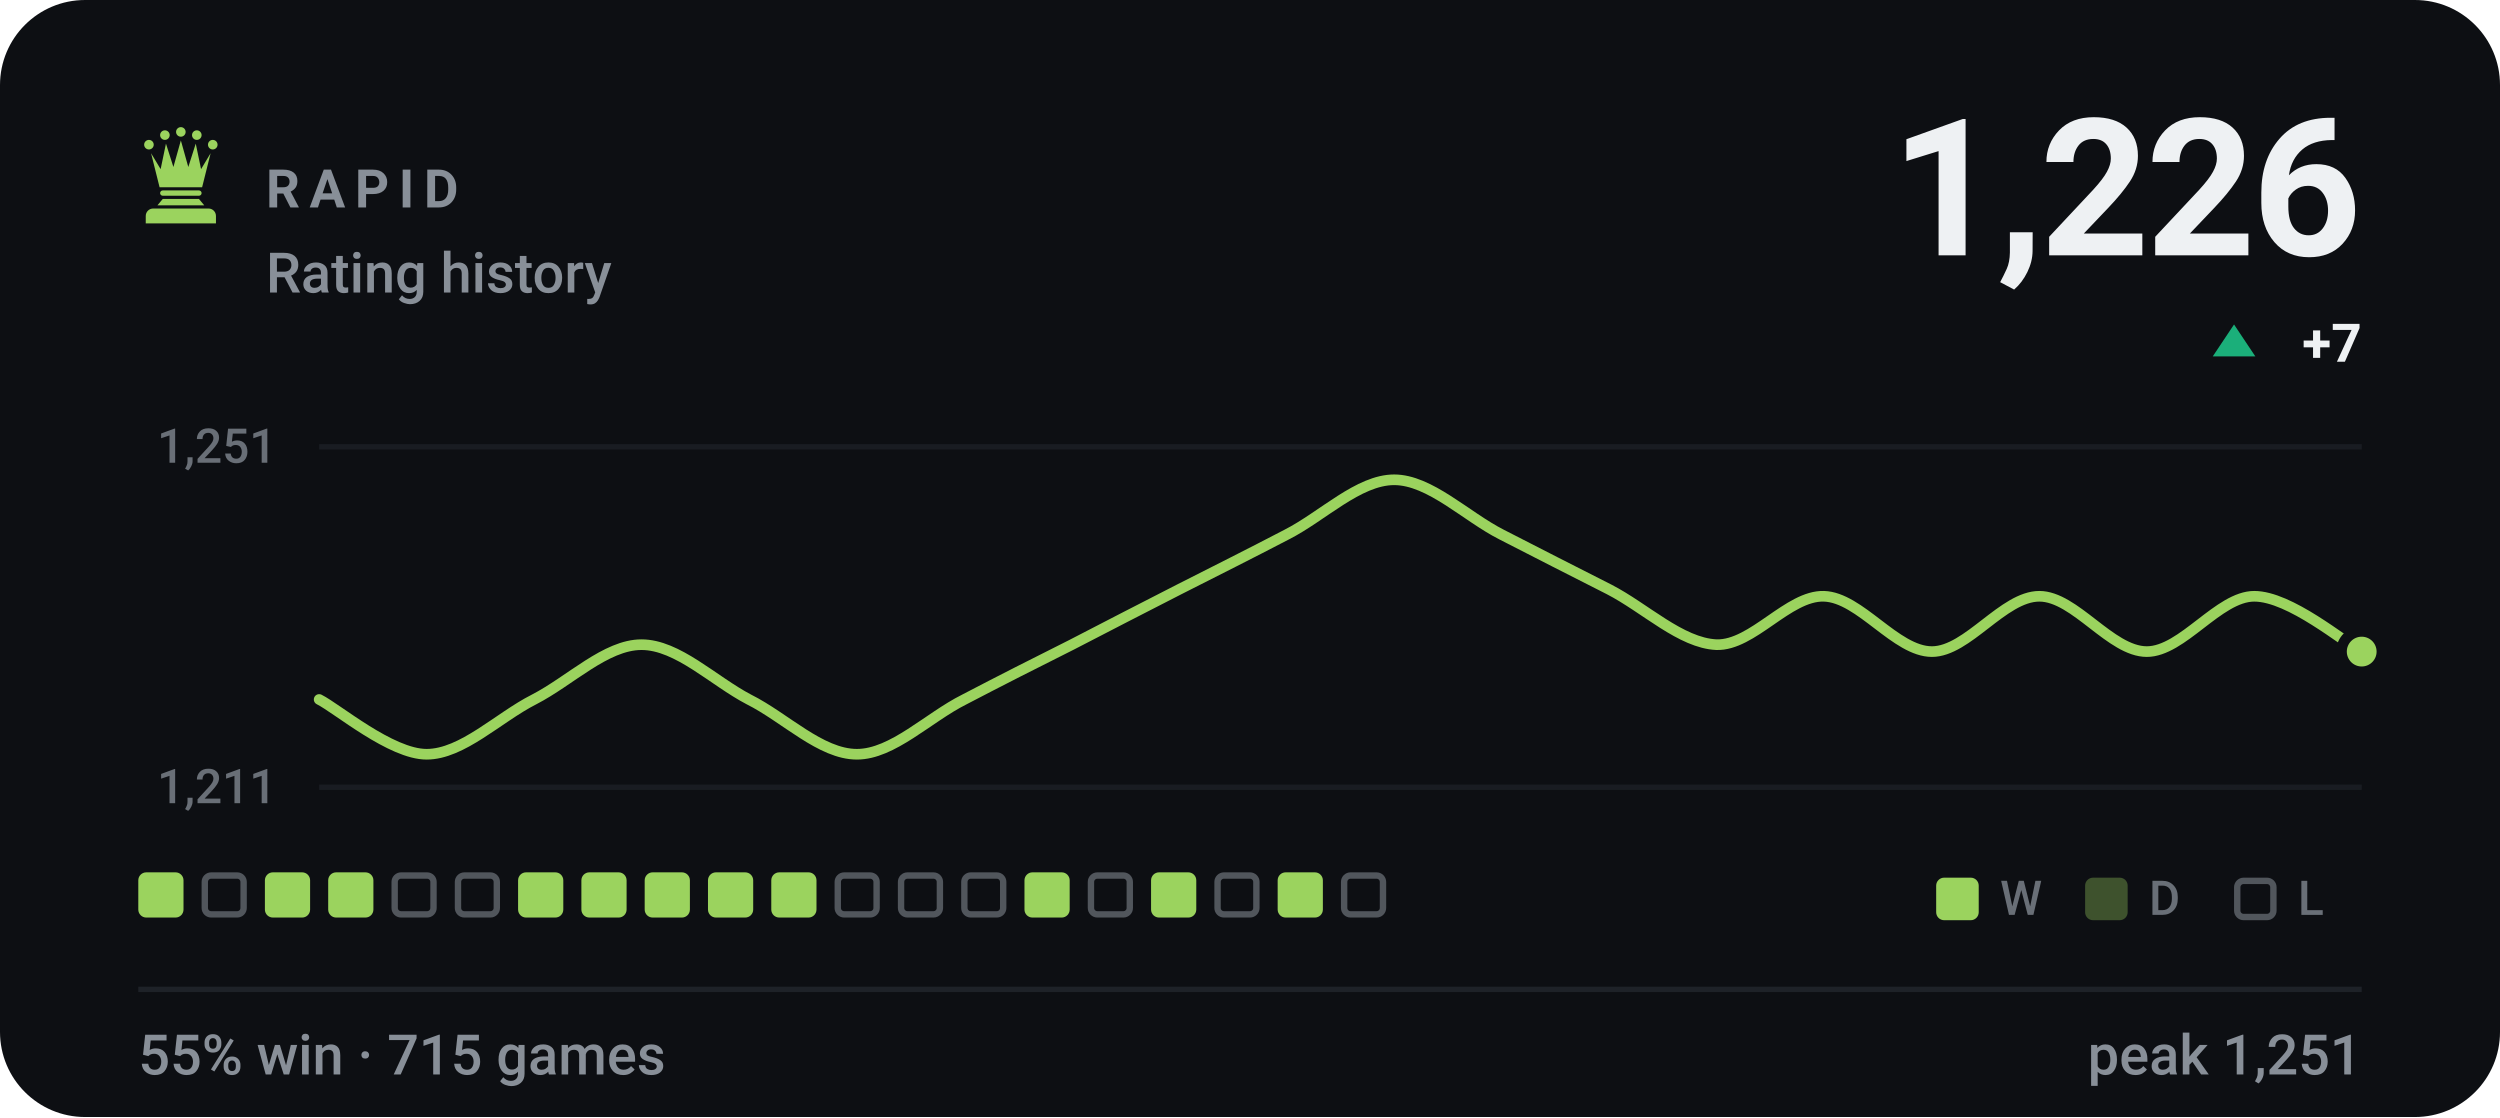
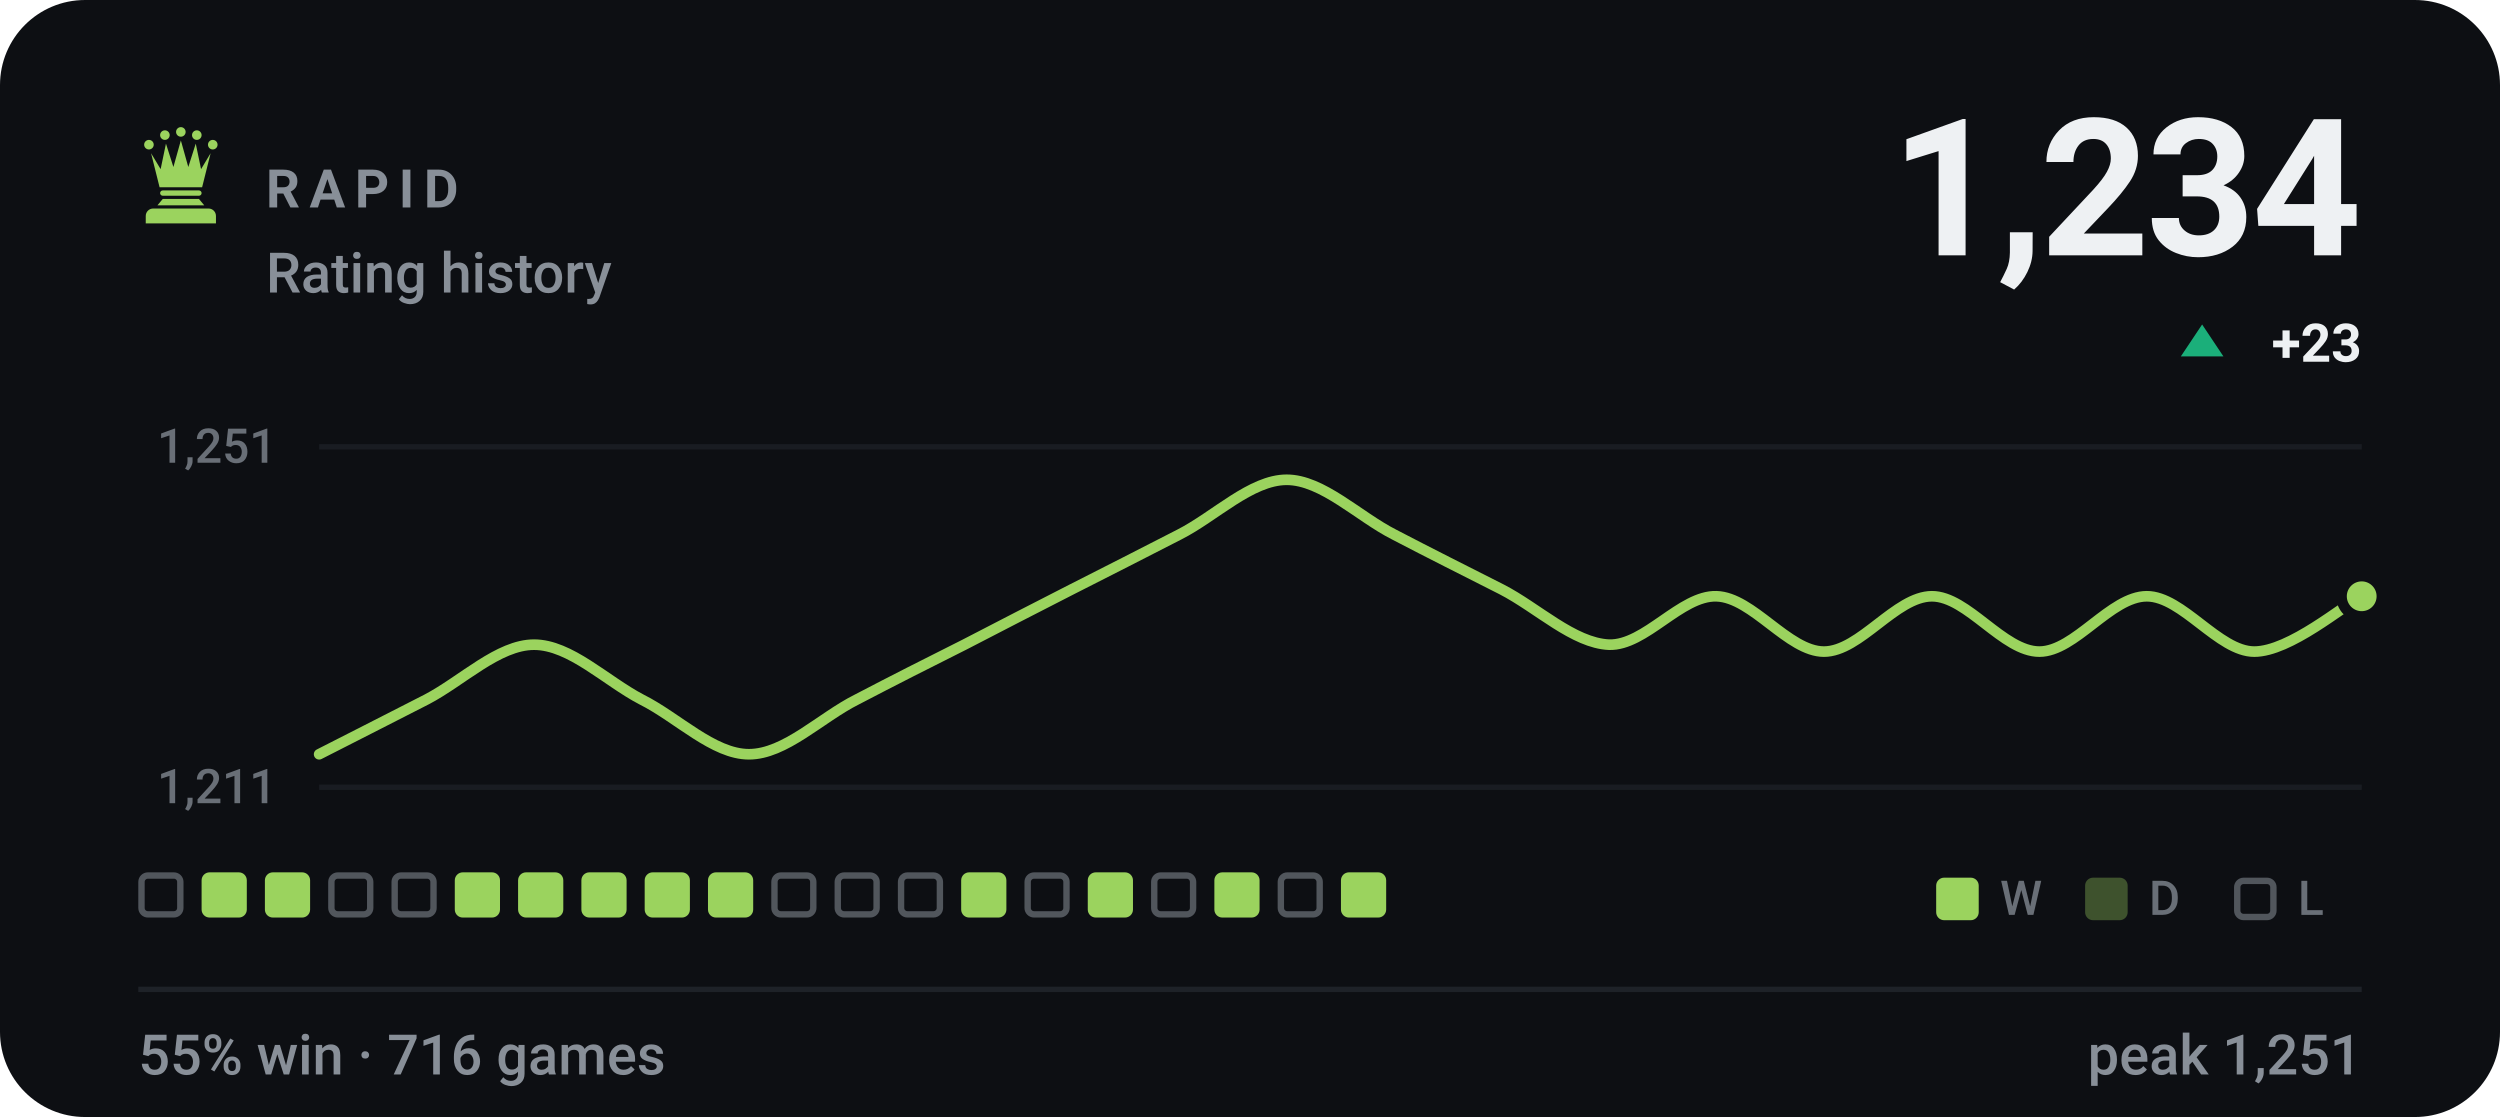
- <svg xmlns="http://www.w3.org/2000/svg" viewBox="0 0 470 210" width="470" height="210" role="img" aria-label="RAPID rating history, currently 1226, 55% win rate over 715 games">
+ <svg xmlns="http://www.w3.org/2000/svg" viewBox="0 0 470 210" width="470" height="210" role="img" aria-label="RAPID rating history, currently 1234, 55% win rate over 716 games">
  <style>svg{font-family:-apple-system,BlinkMacSystemFont,'Segoe UI',Roboto,'Helvetica Neue',Arial,sans-serif}text{fill:#eef1f3;white-space:pre}.bg{fill:#0d0f13}.acc{fill:#9bd35e}.win{fill:#1baf7a}.draw{fill:#8b8f96}.loss{fill:#d03b3b}.lbl{font-size:10px;font-weight:600;letter-spacing:.18em;fill:#888f98}.cap{font-size:10.5px;font-weight:500;fill:#888f98}.num{font-family:-apple-system,BlinkMacSystemFont,'Segoe UI',Roboto,'Helvetica Neue',Arial,sans-serif;font-weight:700;letter-spacing:-.02em}.tick{font-size:9px;font-weight:500;fill:#888f98;opacity:.75}.dl{font-size:10px;font-weight:600}.rule{stroke:#1e2228;stroke-width:1;fill:none}.grid{stroke:#1e2228;stroke-width:1;fill:none;opacity:.7}.ln{fill:none;stroke:#9bd35e;stroke-width:2;stroke-linecap:round;stroke-linejoin:round}.ring{stroke:#0d0f13;stroke-width:2}.hollow{fill:none;stroke-width:1.5}.sq{fill:#eef1f3;opacity:.035}</style>
  <rect class="bg" width="470" height="210" rx="16" />
  <g class="acc" transform="translate(24.0,22.8) scale(0.2)">
    <circle cx="20" cy="22" r="4.5" />
    <circle cx="35" cy="13" r="4.5" />
    <circle cx="50" cy="10" r="4.5" />
    <circle cx="65" cy="13" r="4.5" />
    <circle cx="80" cy="22" r="4.5" />
    <path d="M30 62L22 30L31 45L36 21L43 43L50 18L57 43L64 21L69 45L78 30L70 62z" />
    <path d="M33 65h34a2.5 2.5 0 0 1 0 5H33a2.5 2.5 0 0 1 0-5z" />
    <path d="M33 73h34l5 6H28z" />
    <path d="M24 82h52a7 7 0 0 1 7 7v7H17v-7a7 7 0 0 1 7-7z" />
  </g>
  <text class="lbl" x="50" y="39">RAPID</text>
  <text class="cap" x="50" y="55">Rating history</text>
-   <text class="num" x="444" y="48" text-anchor="end" style="font-size:36px">1,226</text>
-   <path fill="#1baf7a" d="M420 61L424 67H416Z" />
-   <text class="dl" x="444" y="68" text-anchor="end" fill="#1baf7a">+7</text>
+   <text class="num" x="444" y="48" text-anchor="end" style="font-size:36px">1,234</text>
+   <path fill="#1baf7a" d="M414 61L418 67H410Z" />
+   <text class="dl" x="444" y="68" text-anchor="end" fill="#1baf7a">+23</text>
  <line class="grid" x1="60" y1="84" x2="444" y2="84" />
  <line class="grid" x1="60" y1="148" x2="444" y2="148" />
  <text class="tick" x="52" y="87" text-anchor="end">1,251</text>
  <text class="tick" x="52" y="151" text-anchor="end">1,211</text>
-   <path class="ln" d="M60.0 131.5C63.4 133.2 73.5 141.8 80.2 141.8C86.9 141.8 93.7 134.9 100.4 131.5C107.2 128.0 113.9 121.2 120.6 121.2C127.4 121.2 134.1 128.0 140.8 131.5C147.6 134.9 154.3 141.8 161.1 141.8C167.8 141.8 174.5 134.9 181.3 131.5C188.0 128.0 194.7 124.6 201.5 121.2C208.2 117.7 214.9 114.3 221.7 110.8C228.4 107.4 235.2 104.0 241.9 100.5C248.6 97.1 255.4 90.2 262.1 90.2C268.8 90.2 275.6 97.1 282.3 100.5C289.1 104.0 295.8 107.4 302.5 110.8C309.3 114.3 316.0 120.9 322.7 121.2C329.5 121.4 336.2 111.9 342.9 112.1C349.7 112.3 356.4 122.5 363.2 122.5C369.9 122.5 376.6 112.1 383.4 112.1C390.1 112.1 396.8 122.5 403.6 122.5C410.3 122.5 417.1 112.1 423.8 112.1C430.5 112.1 440.6 120.7 444.0 122.5" />
-   <circle class="acc ring" cx="444.0" cy="122.5" r="3.8" />
-   <rect x="26.0" y="164" width="8.5" height="8.5" rx="1.5" fill="#9bd35e" />
-   <rect x="38.5" y="164.6" width="7.3" height="7.3" rx="1.2" fill="none" stroke="#888f98" stroke-width="1.2" opacity=".55" />
+   <path class="ln" d="M60.0 141.8C63.4 140.1 73.5 134.9 80.2 131.5C86.9 128.0 93.7 121.2 100.4 121.2C107.2 121.2 113.9 128.0 120.6 131.5C127.4 134.9 134.1 141.8 140.8 141.8C147.6 141.8 154.3 134.9 161.1 131.5C167.8 128.0 174.5 124.6 181.3 121.2C188.0 117.7 194.7 114.3 201.5 110.8C208.2 107.4 214.9 104.0 221.7 100.5C228.4 97.1 235.2 90.2 241.9 90.2C248.6 90.2 255.4 97.1 262.1 100.5C268.8 104.0 275.6 107.4 282.3 110.8C289.1 114.3 295.8 120.9 302.5 121.2C309.3 121.4 316.0 111.9 322.7 112.1C329.5 112.3 336.2 122.5 342.9 122.5C349.7 122.5 356.4 112.1 363.2 112.1C369.9 112.1 376.6 122.5 383.4 122.5C390.1 122.5 396.8 112.1 403.6 112.1C410.3 112.1 417.1 122.5 423.8 122.5C430.5 122.5 440.6 113.8 444.0 112.1" />
+   <circle class="acc ring" cx="444.0" cy="112.1" r="3.8" />
+   <rect x="26.6" y="164.6" width="7.3" height="7.3" rx="1.2" fill="none" stroke="#888f98" stroke-width="1.2" opacity=".55" />
+   <rect x="37.9" y="164" width="8.5" height="8.5" rx="1.5" fill="#9bd35e" />
  <rect x="49.8" y="164" width="8.5" height="8.5" rx="1.5" fill="#9bd35e" />
-   <rect x="61.7" y="164" width="8.5" height="8.5" rx="1.5" fill="#9bd35e" />
+   <rect x="62.3" y="164.6" width="7.3" height="7.3" rx="1.2" fill="none" stroke="#888f98" stroke-width="1.2" opacity=".55" />
  <rect x="74.2" y="164.6" width="7.3" height="7.3" rx="1.2" fill="none" stroke="#888f98" stroke-width="1.2" opacity=".55" />
-   <rect x="86.1" y="164.6" width="7.3" height="7.3" rx="1.2" fill="none" stroke="#888f98" stroke-width="1.2" opacity=".55" />
+   <rect x="85.5" y="164" width="8.5" height="8.5" rx="1.5" fill="#9bd35e" />
  <rect x="97.4" y="164" width="8.5" height="8.5" rx="1.5" fill="#9bd35e" />
  <rect x="109.3" y="164" width="8.5" height="8.5" rx="1.5" fill="#9bd35e" />
  <rect x="121.2" y="164" width="8.5" height="8.5" rx="1.5" fill="#9bd35e" />
  <rect x="133.1" y="164" width="8.5" height="8.5" rx="1.5" fill="#9bd35e" />
-   <rect x="145.0" y="164" width="8.5" height="8.5" rx="1.5" fill="#9bd35e" />
+   <rect x="145.6" y="164.6" width="7.3" height="7.3" rx="1.2" fill="none" stroke="#888f98" stroke-width="1.2" opacity=".55" />
  <rect x="157.5" y="164.6" width="7.3" height="7.3" rx="1.2" fill="none" stroke="#888f98" stroke-width="1.2" opacity=".55" />
  <rect x="169.4" y="164.6" width="7.3" height="7.3" rx="1.2" fill="none" stroke="#888f98" stroke-width="1.2" opacity=".55" />
-   <rect x="181.3" y="164.6" width="7.3" height="7.3" rx="1.2" fill="none" stroke="#888f98" stroke-width="1.2" opacity=".55" />
-   <rect x="192.6" y="164" width="8.5" height="8.5" rx="1.5" fill="#9bd35e" />
-   <rect x="205.1" y="164.6" width="7.3" height="7.3" rx="1.2" fill="none" stroke="#888f98" stroke-width="1.2" opacity=".55" />
-   <rect x="216.4" y="164" width="8.5" height="8.5" rx="1.5" fill="#9bd35e" />
-   <rect x="228.9" y="164.6" width="7.3" height="7.3" rx="1.2" fill="none" stroke="#888f98" stroke-width="1.2" opacity=".55" />
-   <rect x="240.2" y="164" width="8.5" height="8.5" rx="1.5" fill="#9bd35e" />
-   <rect x="252.7" y="164.6" width="7.3" height="7.3" rx="1.2" fill="none" stroke="#888f98" stroke-width="1.2" opacity=".55" />
+   <rect x="180.7" y="164" width="8.5" height="8.5" rx="1.5" fill="#9bd35e" />
+   <rect x="193.2" y="164.6" width="7.3" height="7.3" rx="1.2" fill="none" stroke="#888f98" stroke-width="1.2" opacity=".55" />
+   <rect x="204.5" y="164" width="8.5" height="8.5" rx="1.5" fill="#9bd35e" />
+   <rect x="217.0" y="164.6" width="7.3" height="7.3" rx="1.2" fill="none" stroke="#888f98" stroke-width="1.2" opacity=".55" />
+   <rect x="228.3" y="164" width="8.5" height="8.5" rx="1.5" fill="#9bd35e" />
+   <rect x="240.8" y="164.6" width="7.3" height="7.3" rx="1.2" fill="none" stroke="#888f98" stroke-width="1.2" opacity=".55" />
+   <rect x="252.1" y="164" width="8.5" height="8.5" rx="1.5" fill="#9bd35e" />
  <rect x="364" y="165" width="8" height="8" rx="1.5" fill="#9bd35e" />
  <text class="tick" x="376" y="172">W</text>
  <rect x="392" y="165" width="8" height="8" rx="1.5" fill="#9bd35e" opacity=".34" />
  <text class="tick" x="404" y="172">D</text>
  <rect x="420.6" y="165.6" width="6.8" height="6.8" rx="1.2" fill="none" stroke="#888f98" stroke-width="1.2" opacity=".55" />
  <text class="tick" x="432" y="172">L</text>
  <line class="rule" x1="26" y1="186" x2="444" y2="186" />
-   <text class="cap" x="26" y="202">55% win · 715 games</text>
+   <text class="cap" x="26" y="202">55% win · 716 games</text>
  <text class="cap" x="444" y="202" text-anchor="end">peak 1,251</text>
</svg>
